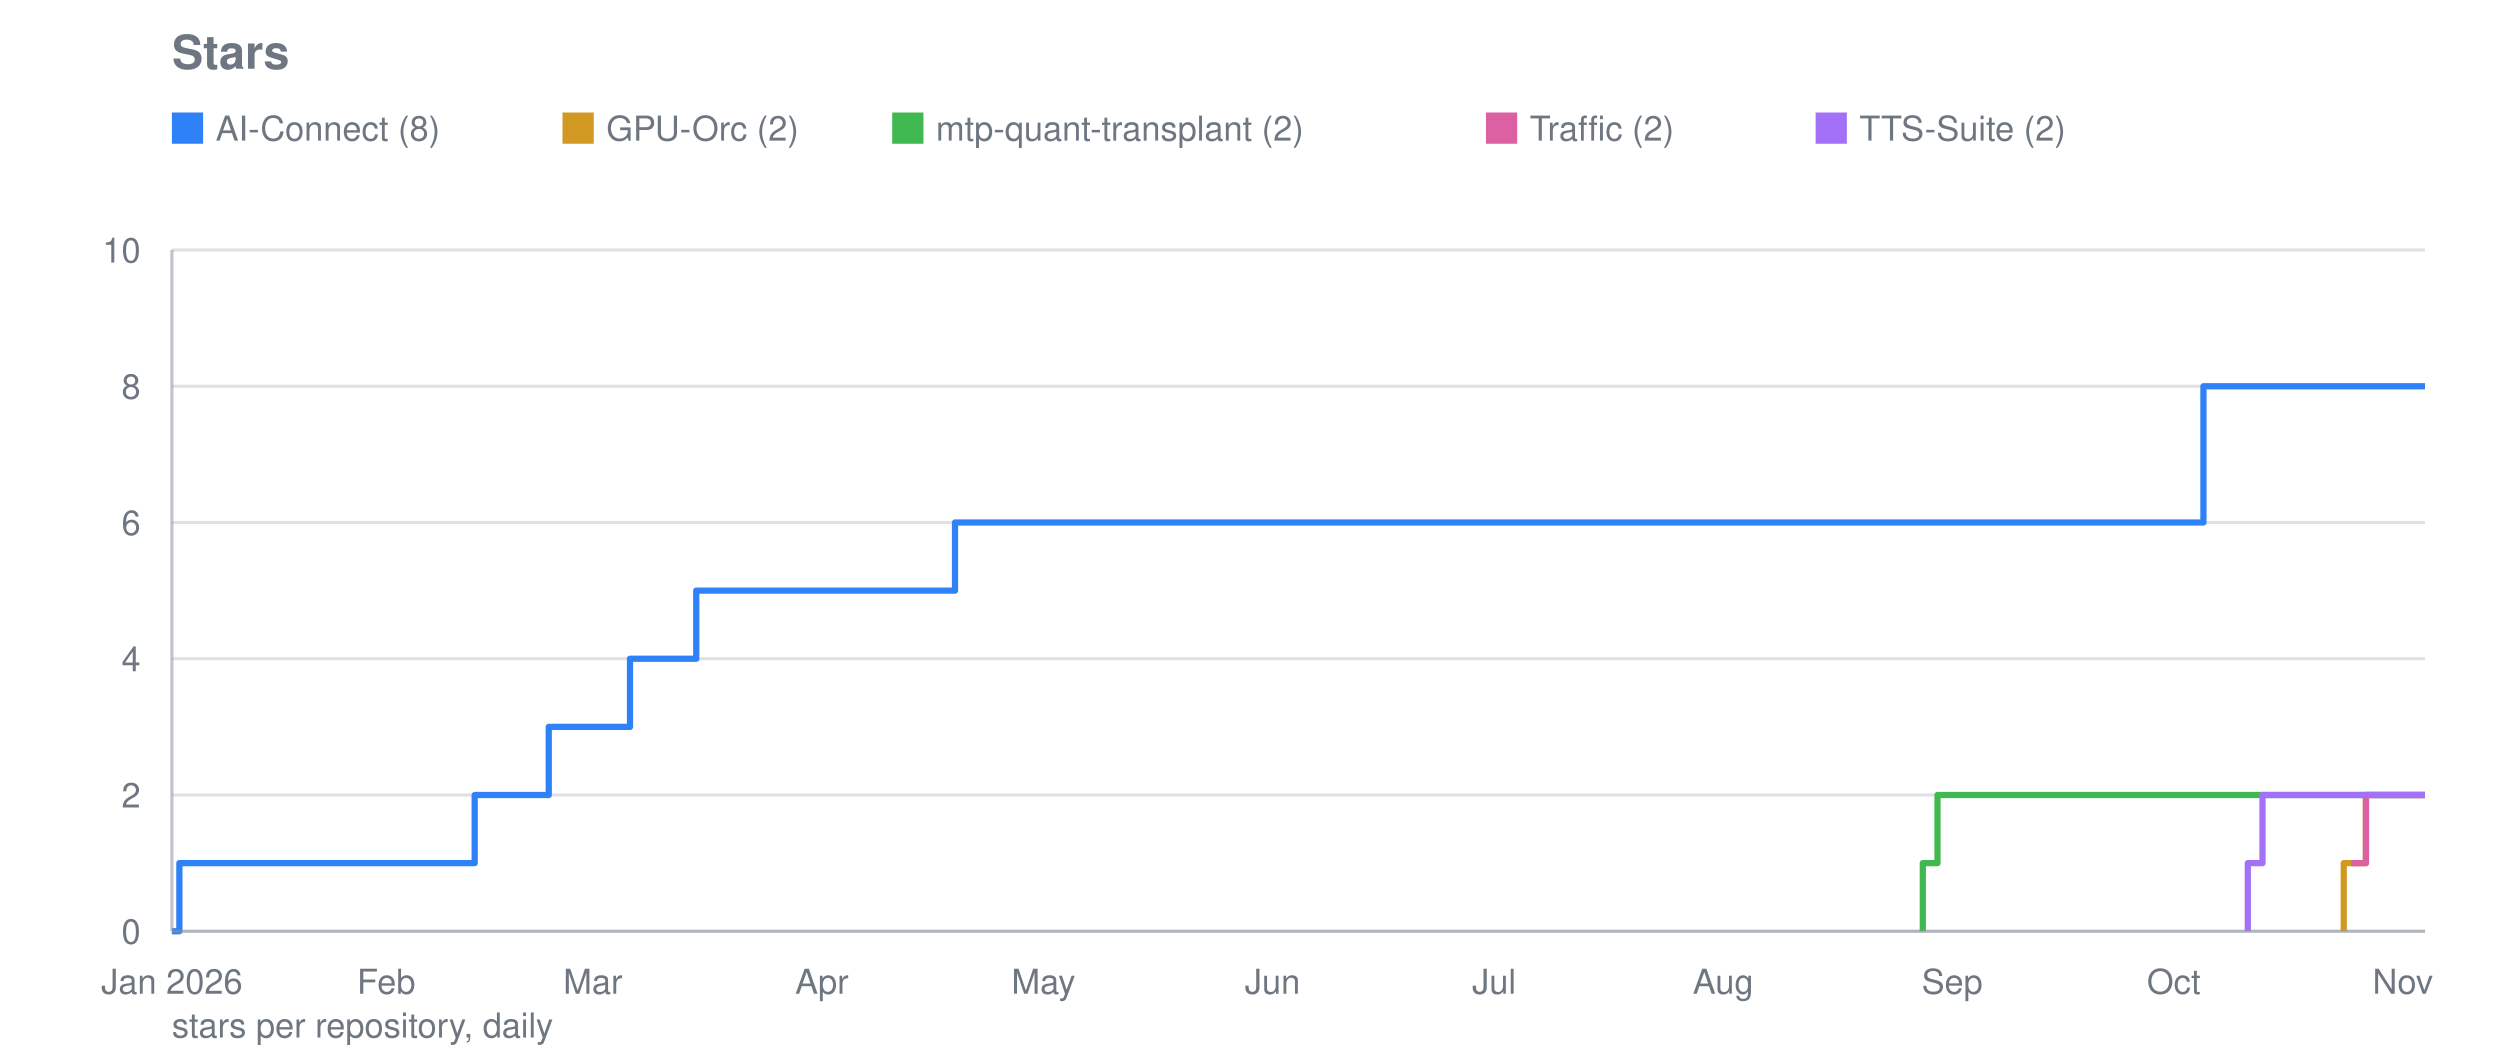
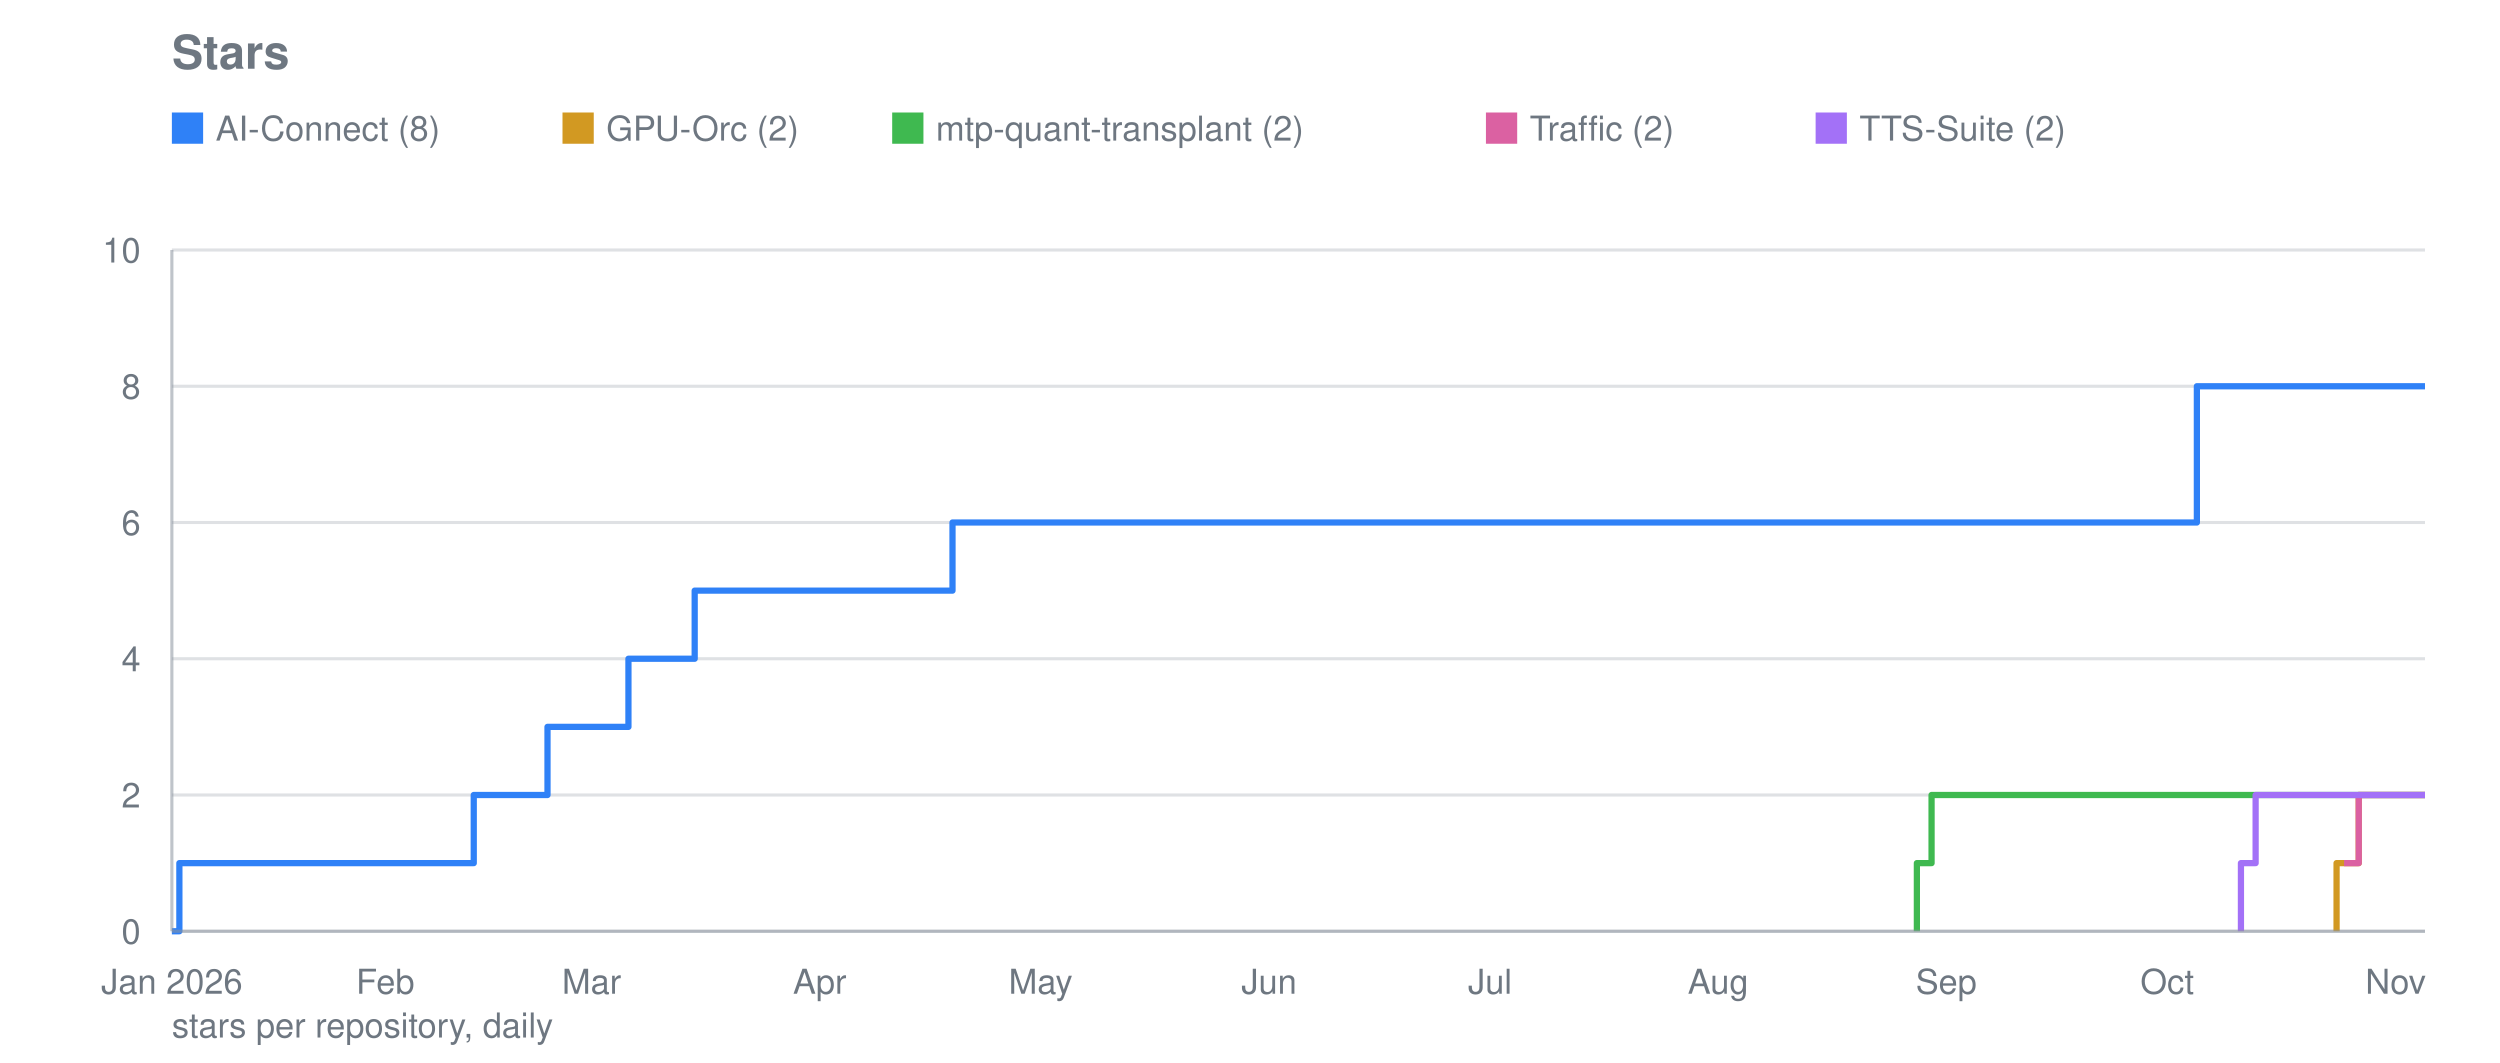
<svg xmlns="http://www.w3.org/2000/svg" viewBox="0 0 800 340" width="800" height="340" role="img" aria-label="Stars">
  <text font-family="system-ui, -apple-system, Segoe UI, Helvetica, Arial, sans-serif" font-size="15" font-weight="600" fill="#6e7781" x="55" y="22">Stars</text>
  <line stroke="#8b949e" stroke-width="1" opacity="0.28" x1="55" y1="298.0" x2="776" y2="298.0" />
  <text font-family="system-ui, -apple-system, Segoe UI, Helvetica, Arial, sans-serif" font-size="11" fill="#6e7781" x="45" y="302.0" text-anchor="end">0</text>
  <line stroke="#8b949e" stroke-width="1" opacity="0.28" x1="55" y1="254.4" x2="776" y2="254.4" />
  <text font-family="system-ui, -apple-system, Segoe UI, Helvetica, Arial, sans-serif" font-size="11" fill="#6e7781" x="45" y="258.4" text-anchor="end">2</text>
  <line stroke="#8b949e" stroke-width="1" opacity="0.28" x1="55" y1="210.8" x2="776" y2="210.8" />
  <text font-family="system-ui, -apple-system, Segoe UI, Helvetica, Arial, sans-serif" font-size="11" fill="#6e7781" x="45" y="214.8" text-anchor="end">4</text>
  <line stroke="#8b949e" stroke-width="1" opacity="0.28" x1="55" y1="167.2" x2="776" y2="167.2" />
  <text font-family="system-ui, -apple-system, Segoe UI, Helvetica, Arial, sans-serif" font-size="11" fill="#6e7781" x="45" y="171.2" text-anchor="end">6</text>
  <line stroke="#8b949e" stroke-width="1" opacity="0.28" x1="55" y1="123.6" x2="776" y2="123.6" />
  <text font-family="system-ui, -apple-system, Segoe UI, Helvetica, Arial, sans-serif" font-size="11" fill="#6e7781" x="45" y="127.6" text-anchor="end">8</text>
  <line stroke="#8b949e" stroke-width="1" opacity="0.28" x1="55" y1="80.0" x2="776" y2="80.0" />
  <text font-family="system-ui, -apple-system, Segoe UI, Helvetica, Arial, sans-serif" font-size="11" fill="#6e7781" x="45" y="84.0" text-anchor="end">10</text>
  <text font-family="system-ui, -apple-system, Segoe UI, Helvetica, Arial, sans-serif" font-size="11" fill="#6e7781" x="55.0" y="318" text-anchor="middle">Jan 2026</text>
-   <text font-family="system-ui, -apple-system, Segoe UI, Helvetica, Arial, sans-serif" font-size="11" fill="#6e7781" x="123.6" y="318" text-anchor="middle">Feb</text>
-   <text font-family="system-ui, -apple-system, Segoe UI, Helvetica, Arial, sans-serif" font-size="11" fill="#6e7781" x="189.7" y="318" text-anchor="middle">Mar</text>
-   <text font-family="system-ui, -apple-system, Segoe UI, Helvetica, Arial, sans-serif" font-size="11" fill="#6e7781" x="263.0" y="318" text-anchor="middle">Apr</text>
-   <text font-family="system-ui, -apple-system, Segoe UI, Helvetica, Arial, sans-serif" font-size="11" fill="#6e7781" x="333.9" y="318" text-anchor="middle">May</text>
-   <text font-family="system-ui, -apple-system, Segoe UI, Helvetica, Arial, sans-serif" font-size="11" fill="#6e7781" x="407.2" y="318" text-anchor="middle">Jun</text>
-   <text font-family="system-ui, -apple-system, Segoe UI, Helvetica, Arial, sans-serif" font-size="11" fill="#6e7781" x="478.1" y="318" text-anchor="middle">Jul</text>
-   <text font-family="system-ui, -apple-system, Segoe UI, Helvetica, Arial, sans-serif" font-size="11" fill="#6e7781" x="551.4" y="318" text-anchor="middle">Aug</text>
-   <text font-family="system-ui, -apple-system, Segoe UI, Helvetica, Arial, sans-serif" font-size="11" fill="#6e7781" x="624.7" y="318" text-anchor="middle">Sep</text>
-   <text font-family="system-ui, -apple-system, Segoe UI, Helvetica, Arial, sans-serif" font-size="11" fill="#6e7781" x="695.6" y="318" text-anchor="middle">Oct</text>
-   <text font-family="system-ui, -apple-system, Segoe UI, Helvetica, Arial, sans-serif" font-size="11" fill="#6e7781" x="768.9" y="318" text-anchor="middle">Nov</text>
-   <polyline fill="none" stroke="#2f81f7" stroke-width="2" stroke-linejoin="round" points="55.0,298.0 57.4,298.0 57.4,276.2 151.9,276.2 151.9,254.4 154.3,254.4 154.3,254.4 156.6,254.4 156.6,254.4 159.0,254.4 159.0,254.4 161.4,254.4 161.4,254.4 163.7,254.4 163.7,254.4 166.1,254.4 166.1,254.4 168.5,254.4 168.5,254.4 170.8,254.4 170.8,254.4 173.2,254.4 173.2,254.4 175.6,254.4 175.6,254.4 175.6,254.4 175.6,232.6 175.6,232.6 175.6,232.6 175.6,232.6 175.6,232.6 177.9,232.6 177.9,232.6 180.3,232.6 180.3,232.6 182.7,232.6 182.7,232.6 185.0,232.6 185.0,232.6 187.4,232.6 187.4,232.6 189.7,232.6 189.7,232.6 192.1,232.6 192.1,232.6 194.5,232.6 194.5,232.6 196.8,232.6 196.8,232.6 199.2,232.6 199.2,232.6 201.6,232.6 201.6,210.8 203.9,210.8 203.9,210.8 206.3,210.8 206.3,210.8 208.7,210.8 208.7,210.8 211.0,210.8 211.0,210.8 213.4,210.8 213.4,210.8 215.7,210.8 215.7,210.8 218.1,210.8 218.1,210.8 220.5,210.8 220.5,210.8 222.8,210.8 222.8,189.0 225.2,189.0 225.2,189.0 227.6,189.0 227.6,189.0 229.9,189.0 229.9,189.0 232.3,189.0 232.3,189.0 234.7,189.0 234.7,189.0 237.0,189.0 237.0,189.0 239.4,189.0 239.4,189.0 241.8,189.0 241.8,189.0 244.1,189.0 244.1,189.0 246.5,189.0 246.5,189.0 248.8,189.0 248.8,189.0 251.2,189.0 251.2,189.0 253.6,189.0 253.6,189.0 255.9,189.0 255.9,189.0 258.3,189.0 258.3,189.0 260.7,189.0 260.7,189.0 263.0,189.0 263.0,189.0 265.4,189.0 265.4,189.0 267.8,189.0 267.8,189.0 270.1,189.0 270.1,189.0 272.5,189.0 272.5,189.0 274.8,189.0 274.8,189.0 277.2,189.0 277.2,189.0 279.6,189.0 279.6,189.0 281.9,189.0 281.9,189.0 284.3,189.0 284.3,189.0 286.7,189.0 286.7,189.0 289.0,189.0 289.0,189.0 291.4,189.0 291.4,189.0 293.8,189.0 293.8,189.0 296.1,189.0 296.1,189.0 298.5,189.0 298.5,189.0 300.8,189.0 300.8,189.0 303.2,189.0 303.2,189.0 305.6,189.0 305.6,167.2 307.9,167.2 307.9,167.2 310.3,167.2 310.3,167.2 312.7,167.2 312.7,167.2 315.0,167.2 315.0,167.2 317.4,167.2 317.4,167.2 319.8,167.2 319.8,167.2 322.1,167.2 322.1,167.2 324.5,167.2 324.5,167.2 326.9,167.2 326.9,167.2 329.2,167.2 329.2,167.2 331.6,167.2 331.6,167.2 333.9,167.2 333.9,167.2 336.3,167.2 336.3,167.2 338.7,167.2 338.7,167.2 341.0,167.2 341.0,167.2 343.4,167.2 343.4,167.2 345.8,167.2 345.8,167.2 348.1,167.2 348.1,167.2 350.5,167.2 350.5,167.2 352.9,167.2 352.9,167.2 355.2,167.2 355.2,167.2 357.6,167.2 357.6,167.2 359.9,167.2 359.9,167.2 362.3,167.2 362.3,167.2 364.7,167.2 364.7,167.2 367.0,167.2 367.0,167.2 369.4,167.2 369.4,167.2 371.8,167.2 371.8,167.2 374.1,167.2 374.1,167.2 376.5,167.2 376.5,167.2 378.9,167.2 378.9,167.2 381.2,167.2 381.2,167.2 383.6,167.2 383.6,167.2 386.0,167.2 386.0,167.2 388.3,167.2 388.3,167.2 390.7,167.2 390.7,167.2 393.0,167.2 393.0,167.2 395.4,167.2 395.4,167.2 397.8,167.2 397.8,167.2 400.1,167.2 400.1,167.2 402.5,167.2 402.5,167.2 404.9,167.2 404.9,167.2 407.2,167.2 407.2,167.2 409.6,167.2 409.6,167.2 412.0,167.2 412.0,167.2 414.3,167.2 414.3,167.2 416.7,167.2 416.7,167.2 419.0,167.2 419.0,167.2 421.4,167.2 421.4,167.2 423.8,167.2 423.8,167.2 426.1,167.2 426.1,167.2 428.5,167.2 428.5,167.2 430.9,167.2 430.9,167.2 433.2,167.2 433.2,167.2 435.6,167.2 435.6,167.2 438.0,167.2 438.0,167.2 440.3,167.2 440.3,167.2 442.7,167.2 442.7,167.2 445.0,167.2 445.0,167.2 447.4,167.2 447.4,167.2 449.8,167.2 449.8,167.2 452.1,167.2 452.1,167.2 454.5,167.2 454.5,167.2 456.9,167.2 456.9,167.2 459.2,167.2 459.2,167.2 461.6,167.2 461.6,167.2 464.0,167.2 464.0,167.2 466.3,167.2 466.3,167.2 468.7,167.2 468.7,167.2 471.1,167.2 471.1,167.2 473.4,167.2 473.4,167.2 475.8,167.2 475.8,167.2 478.1,167.2 478.1,167.2 480.5,167.2 480.5,167.2 482.9,167.2 482.9,167.2 485.2,167.2 485.2,167.2 487.6,167.2 487.6,167.2 490.0,167.2 490.0,167.2 492.3,167.2 492.3,167.2 494.7,167.2 494.7,167.2 497.1,167.2 497.1,167.2 499.4,167.2 499.4,167.2 501.8,167.2 501.8,167.2 504.1,167.2 504.1,167.2 506.5,167.2 506.5,167.2 508.9,167.2 508.9,167.2 511.2,167.2 511.2,167.2 513.6,167.2 513.6,167.2 516.0,167.2 516.0,167.2 518.3,167.2 518.3,167.2 520.7,167.2 520.7,167.2 523.1,167.2 523.1,167.2 525.4,167.2 525.4,167.2 527.8,167.2 527.8,167.2 530.2,167.2 530.2,167.2 532.5,167.2 532.5,167.2 534.9,167.2 534.9,167.2 537.2,167.2 537.2,167.2 539.6,167.2 539.6,167.2 542.0,167.2 542.0,167.2 544.3,167.2 544.3,167.2 546.7,167.2 546.7,167.2 549.1,167.2 549.1,167.2 551.4,167.2 551.4,167.2 553.8,167.2 553.8,167.2 556.2,167.2 556.2,167.2 558.5,167.2 558.5,167.2 560.9,167.2 560.9,167.2 563.2,167.2 563.2,167.2 565.6,167.2 565.6,167.2 568.0,167.2 568.0,167.2 570.3,167.2 570.3,167.2 572.7,167.2 572.7,167.2 575.1,167.2 575.1,167.2 577.4,167.2 577.4,167.2 579.8,167.2 579.8,167.2 582.2,167.2 582.2,167.2 584.5,167.2 584.5,167.2 586.9,167.2 586.9,167.2 589.2,167.2 589.2,167.2 591.6,167.2 591.6,167.2 594.0,167.2 594.0,167.2 596.3,167.2 596.3,167.2 598.7,167.2 598.7,167.2 601.1,167.2 601.1,167.2 603.4,167.2 603.4,167.2 605.8,167.2 605.8,167.2 608.2,167.2 608.2,167.2 610.5,167.2 610.5,167.2 612.9,167.2 612.9,167.2 615.3,167.2 615.3,167.2 617.6,167.2 617.6,167.2 620.0,167.2 620.0,167.2 622.3,167.2 622.3,167.2 624.7,167.2 624.7,167.2 627.1,167.2 627.1,167.2 629.4,167.2 629.4,167.2 631.8,167.2 631.8,167.2 634.2,167.2 634.2,167.2 636.5,167.2 636.5,167.2 638.9,167.2 638.9,167.2 641.3,167.2 641.3,167.2 643.6,167.2 643.6,167.2 646.0,167.2 646.0,167.2 648.3,167.2 648.3,167.2 650.7,167.2 650.7,167.2 653.1,167.2 653.1,167.2 655.4,167.2 655.4,167.2 657.8,167.2 657.8,167.2 660.2,167.2 660.2,167.2 662.5,167.2 662.5,167.2 664.9,167.2 664.9,167.2 667.3,167.2 667.3,167.2 669.6,167.2 669.6,167.2 672.0,167.2 672.0,167.2 674.4,167.2 674.4,167.2 676.7,167.2 676.7,167.2 679.1,167.2 679.1,167.2 681.4,167.2 681.4,167.2 683.8,167.2 683.8,167.2 686.2,167.2 686.2,167.2 688.5,167.2 688.5,167.2 690.9,167.2 690.9,167.2 693.3,167.2 693.3,167.2 695.6,167.2 695.6,167.2 698.0,167.2 698.0,167.2 700.4,167.2 700.4,167.2 702.7,167.2 702.7,167.2 705.1,167.2 705.1,123.6 707.4,123.6 707.4,123.6 709.8,123.6 709.8,123.6 712.2,123.6 712.2,123.6 714.5,123.6 714.5,123.6 716.9,123.6 716.9,123.6 719.3,123.6 719.3,123.6 721.6,123.6 721.6,123.6 724.0,123.6 724.0,123.6 726.4,123.6 726.4,123.6 728.7,123.6 728.7,123.6 731.1,123.6 731.1,123.6 733.4,123.6 733.4,123.6 735.8,123.6 735.8,123.6 738.2,123.6 738.2,123.6 740.5,123.6 740.5,123.6 742.9,123.6 742.9,123.6 745.3,123.6 745.3,123.6 747.6,123.6 747.6,123.6 750.0,123.6 750.0,123.6 752.4,123.6 752.4,123.6 754.7,123.6 754.7,123.6 757.1,123.6 757.1,123.6 759.5,123.6 759.5,123.6 761.8,123.6 761.8,123.6 764.2,123.6 764.2,123.6 766.5,123.6 766.5,123.6 768.9,123.6 768.9,123.6 771.3,123.6 771.3,123.6 773.6,123.6 773.6,123.6 776.0,123.6 776.0,123.6" />
+   <text font-family="system-ui, -apple-system, Segoe UI, Helvetica, Arial, sans-serif" font-size="11" fill="#6e7781" x="123.3" y="318" text-anchor="middle">Feb</text>
+   <text font-family="system-ui, -apple-system, Segoe UI, Helvetica, Arial, sans-serif" font-size="11" fill="#6e7781" x="189.3" y="318" text-anchor="middle">Mar</text>
+   <text font-family="system-ui, -apple-system, Segoe UI, Helvetica, Arial, sans-serif" font-size="11" fill="#6e7781" x="262.3" y="318" text-anchor="middle">Apr</text>
+   <text font-family="system-ui, -apple-system, Segoe UI, Helvetica, Arial, sans-serif" font-size="11" fill="#6e7781" x="333.0" y="318" text-anchor="middle">May</text>
+   <text font-family="system-ui, -apple-system, Segoe UI, Helvetica, Arial, sans-serif" font-size="11" fill="#6e7781" x="406.1" y="318" text-anchor="middle">Jun</text>
+   <text font-family="system-ui, -apple-system, Segoe UI, Helvetica, Arial, sans-serif" font-size="11" fill="#6e7781" x="476.8" y="318" text-anchor="middle">Jul</text>
+   <text font-family="system-ui, -apple-system, Segoe UI, Helvetica, Arial, sans-serif" font-size="11" fill="#6e7781" x="549.8" y="318" text-anchor="middle">Aug</text>
+   <text font-family="system-ui, -apple-system, Segoe UI, Helvetica, Arial, sans-serif" font-size="11" fill="#6e7781" x="622.8" y="318" text-anchor="middle">Sep</text>
+   <text font-family="system-ui, -apple-system, Segoe UI, Helvetica, Arial, sans-serif" font-size="11" fill="#6e7781" x="693.5" y="318" text-anchor="middle">Oct</text>
+   <text font-family="system-ui, -apple-system, Segoe UI, Helvetica, Arial, sans-serif" font-size="11" fill="#6e7781" x="766.6" y="318" text-anchor="middle">Nov</text>
+   <polyline fill="none" stroke="#2f81f7" stroke-width="2" stroke-linejoin="round" points="55.0,298.0 57.4,298.0 57.4,276.2 151.6,276.2 151.6,254.4 154.0,254.4 154.0,254.4 156.3,254.4 156.3,254.4 158.7,254.4 158.7,254.4 161.0,254.4 161.0,254.4 163.4,254.4 163.4,254.4 165.7,254.4 165.7,254.4 168.1,254.4 168.1,254.4 170.5,254.4 170.5,254.4 172.8,254.4 172.8,254.4 175.2,254.4 175.2,254.4 175.2,254.4 175.2,232.6 175.2,232.6 175.2,232.6 175.2,232.6 175.2,232.6 177.5,232.6 177.5,232.6 179.9,232.6 179.9,232.6 182.2,232.6 182.2,232.6 184.6,232.6 184.6,232.6 186.9,232.6 186.9,232.6 189.3,232.6 189.3,232.6 191.7,232.6 191.7,232.6 194.0,232.6 194.0,232.6 196.4,232.6 196.4,232.6 198.7,232.6 198.7,232.6 201.1,232.6 201.1,210.8 203.4,210.8 203.4,210.8 205.8,210.8 205.8,210.8 208.2,210.8 208.2,210.8 210.5,210.8 210.5,210.8 212.9,210.8 212.9,210.8 215.2,210.8 215.2,210.8 217.6,210.8 217.6,210.8 219.9,210.8 219.9,210.8 222.3,210.8 222.3,189.0 224.6,189.0 224.6,189.0 227.0,189.0 227.0,189.0 229.4,189.0 229.4,189.0 231.7,189.0 231.7,189.0 234.1,189.0 234.1,189.0 236.4,189.0 236.4,189.0 238.8,189.0 238.8,189.0 241.1,189.0 241.1,189.0 243.5,189.0 243.5,189.0 245.9,189.0 245.9,189.0 248.2,189.0 248.2,189.0 250.6,189.0 250.6,189.0 252.9,189.0 252.9,189.0 255.3,189.0 255.3,189.0 257.6,189.0 257.6,189.0 260.0,189.0 260.0,189.0 262.3,189.0 262.3,189.0 264.7,189.0 264.7,189.0 267.1,189.0 267.1,189.0 269.4,189.0 269.4,189.0 271.8,189.0 271.8,189.0 274.1,189.0 274.1,189.0 276.5,189.0 276.5,189.0 278.8,189.0 278.8,189.0 281.2,189.0 281.2,189.0 283.6,189.0 283.6,189.0 285.9,189.0 285.9,189.0 288.3,189.0 288.3,189.0 290.6,189.0 290.6,189.0 293.0,189.0 293.0,189.0 295.3,189.0 295.3,189.0 297.7,189.0 297.7,189.0 300.0,189.0 300.0,189.0 302.4,189.0 302.4,189.0 304.8,189.0 304.8,167.2 307.1,167.2 307.1,167.2 309.5,167.2 309.5,167.2 311.8,167.2 311.8,167.2 314.2,167.2 314.2,167.2 316.5,167.2 316.5,167.2 318.9,167.2 318.9,167.2 321.3,167.2 321.3,167.2 323.6,167.2 323.6,167.2 326.0,167.2 326.0,167.2 328.3,167.2 328.3,167.2 330.7,167.2 330.7,167.2 333.0,167.2 333.0,167.2 335.4,167.2 335.4,167.2 337.7,167.2 337.7,167.2 340.1,167.2 340.1,167.2 342.5,167.2 342.5,167.2 344.8,167.2 344.8,167.2 347.2,167.2 347.2,167.2 349.5,167.2 349.5,167.2 351.9,167.2 351.9,167.2 354.2,167.2 354.2,167.2 356.6,167.2 356.6,167.2 359.0,167.2 359.0,167.2 361.3,167.2 361.3,167.2 363.7,167.2 363.7,167.2 366.0,167.2 366.0,167.2 368.4,167.2 368.4,167.2 370.7,167.2 370.7,167.2 373.1,167.2 373.1,167.2 375.4,167.2 375.4,167.2 377.8,167.2 377.8,167.2 380.2,167.2 380.2,167.2 382.5,167.2 382.5,167.2 384.9,167.2 384.9,167.2 387.2,167.2 387.2,167.2 389.6,167.2 389.6,167.2 391.9,167.2 391.9,167.2 394.3,167.2 394.3,167.2 396.7,167.2 396.7,167.2 399.0,167.2 399.0,167.2 401.4,167.2 401.4,167.2 403.7,167.2 403.7,167.2 406.1,167.2 406.1,167.2 408.4,167.2 408.4,167.2 410.8,167.2 410.8,167.2 413.1,167.2 413.1,167.2 415.5,167.2 415.5,167.2 417.9,167.2 417.9,167.2 420.2,167.2 420.2,167.2 422.6,167.2 422.6,167.2 424.9,167.2 424.9,167.2 427.3,167.2 427.3,167.2 429.6,167.2 429.6,167.2 432.0,167.2 432.0,167.2 434.3,167.2 434.3,167.2 436.7,167.2 436.7,167.2 439.1,167.2 439.1,167.2 441.4,167.2 441.4,167.2 443.8,167.2 443.8,167.2 446.1,167.2 446.1,167.2 448.5,167.2 448.5,167.2 450.8,167.2 450.8,167.2 453.2,167.2 453.2,167.2 455.6,167.2 455.6,167.2 457.9,167.2 457.9,167.2 460.3,167.2 460.3,167.2 462.6,167.2 462.6,167.2 465.0,167.2 465.0,167.2 467.3,167.2 467.3,167.2 469.7,167.2 469.7,167.2 472.0,167.2 472.0,167.2 474.4,167.2 474.4,167.2 476.8,167.2 476.8,167.2 479.1,167.2 479.1,167.2 481.5,167.2 481.5,167.2 483.8,167.2 483.8,167.2 486.2,167.2 486.2,167.2 488.5,167.2 488.5,167.2 490.9,167.2 490.9,167.2 493.3,167.2 493.3,167.2 495.6,167.2 495.6,167.2 498.0,167.2 498.0,167.2 500.3,167.2 500.3,167.2 502.7,167.2 502.7,167.2 505.0,167.2 505.0,167.2 507.4,167.2 507.4,167.2 509.7,167.2 509.7,167.2 512.1,167.2 512.1,167.2 514.5,167.2 514.5,167.2 516.8,167.2 516.8,167.2 519.2,167.2 519.2,167.2 521.5,167.2 521.5,167.2 523.9,167.2 523.9,167.2 526.2,167.2 526.2,167.2 528.6,167.2 528.6,167.2 531.0,167.2 531.0,167.2 533.3,167.2 533.3,167.2 535.7,167.2 535.7,167.2 538.0,167.2 538.0,167.2 540.4,167.2 540.4,167.2 542.7,167.2 542.7,167.2 545.1,167.2 545.1,167.2 547.4,167.2 547.4,167.2 549.8,167.2 549.8,167.2 552.2,167.2 552.2,167.2 554.5,167.2 554.5,167.2 556.9,167.2 556.9,167.2 559.2,167.2 559.2,167.2 561.6,167.2 561.6,167.2 563.9,167.2 563.9,167.2 566.3,167.2 566.3,167.2 568.7,167.2 568.7,167.2 571.0,167.2 571.0,167.2 573.4,167.2 573.4,167.2 575.7,167.2 575.7,167.2 578.1,167.2 578.1,167.2 580.4,167.2 580.4,167.2 582.8,167.2 582.8,167.2 585.1,167.2 585.1,167.2 587.5,167.2 587.5,167.2 589.9,167.2 589.9,167.2 592.2,167.2 592.2,167.2 594.6,167.2 594.6,167.2 596.9,167.2 596.9,167.2 599.3,167.2 599.3,167.2 601.6,167.2 601.6,167.2 604.0,167.2 604.0,167.2 606.4,167.2 606.4,167.2 608.7,167.2 608.7,167.2 611.1,167.2 611.1,167.2 613.4,167.2 613.4,167.2 615.8,167.2 615.8,167.2 618.1,167.2 618.1,167.2 620.5,167.2 620.5,167.2 622.8,167.2 622.8,167.2 625.2,167.2 625.2,167.2 627.6,167.2 627.6,167.2 629.9,167.2 629.9,167.2 632.3,167.2 632.3,167.2 634.6,167.2 634.6,167.2 637.0,167.2 637.0,167.2 639.3,167.2 639.3,167.2 641.7,167.2 641.7,167.2 644.1,167.2 644.1,167.2 646.4,167.2 646.4,167.2 648.8,167.2 648.8,167.2 651.1,167.2 651.1,167.2 653.5,167.2 653.5,167.2 655.8,167.2 655.8,167.2 658.2,167.2 658.2,167.2 660.5,167.2 660.5,167.2 662.9,167.2 662.9,167.2 665.3,167.2 665.3,167.2 667.6,167.2 667.6,167.2 670.0,167.2 670.0,167.2 672.3,167.2 672.3,167.2 674.7,167.2 674.7,167.2 677.0,167.2 677.0,167.2 679.4,167.2 679.4,167.2 681.8,167.2 681.8,167.2 684.1,167.2 684.1,167.2 686.5,167.2 686.5,167.2 688.8,167.2 688.8,167.2 691.2,167.2 691.2,167.2 693.5,167.2 693.5,167.2 695.9,167.2 695.9,167.2 698.2,167.2 698.2,167.2 700.6,167.2 700.6,167.2 703.0,167.2 703.0,123.6 705.3,123.6 705.3,123.6 707.7,123.6 707.7,123.6 710.0,123.6 710.0,123.6 712.4,123.6 712.4,123.6 714.7,123.6 714.7,123.6 717.1,123.6 717.1,123.6 719.5,123.6 719.5,123.6 721.8,123.6 721.8,123.6 724.2,123.6 724.2,123.6 726.5,123.6 726.5,123.6 728.9,123.6 728.9,123.6 731.2,123.6 731.2,123.6 733.6,123.6 733.6,123.6 735.9,123.6 735.9,123.6 738.3,123.6 738.3,123.6 740.7,123.6 740.7,123.6 743.0,123.6 743.0,123.6 745.4,123.6 745.4,123.6 747.7,123.6 747.7,123.6 750.1,123.6 750.1,123.6 752.4,123.6 752.4,123.6 754.8,123.6 754.8,123.6 757.2,123.6 757.2,123.6 759.5,123.6 759.5,123.6 761.9,123.6 761.9,123.6 764.2,123.6 764.2,123.6 766.6,123.6 766.6,123.6 768.9,123.6 768.9,123.6 771.3,123.6 771.3,123.6 773.6,123.6 773.6,123.6 776.0,123.6 776.0,123.6" />
  <rect fill="#2f81f7" x="55" y="36" width="10" height="10" />
  <text font-family="system-ui, -apple-system, Segoe UI, Helvetica, Arial, sans-serif" font-size="11" fill="#6e7781" x="69" y="45">AI-Connect (8)</text>
-   <polyline fill="none" stroke="#d29922" stroke-width="2" stroke-linejoin="round" points="750.0,298.0 750.0,298.0 750.0,276.2 752.4,276.2 752.4,276.2 754.7,276.2 754.7,276.2 757.1,276.2 757.1,254.4 759.5,254.4 759.5,254.4 761.8,254.4 761.8,254.4 764.2,254.4 764.2,254.4 766.5,254.4 766.5,254.4 768.9,254.4 768.9,254.4 771.3,254.4 771.3,254.4 773.6,254.4 773.6,254.4 776.0,254.4 776.0,254.4" />
+   <polyline fill="none" stroke="#d29922" stroke-width="2" stroke-linejoin="round" points="747.7,298.0 747.7,298.0 747.7,276.2 750.1,276.2 750.1,276.2 752.4,276.2 752.4,276.2 754.8,276.2 754.8,254.4 757.2,254.4 757.2,254.4 759.5,254.4 759.5,254.4 761.9,254.4 761.9,254.4 764.2,254.4 764.2,254.4 766.6,254.4 766.6,254.4 768.9,254.4 768.9,254.4 771.3,254.4 771.3,254.4 773.6,254.4 773.6,254.4 776.0,254.4 776.0,254.4" />
  <rect fill="#d29922" x="180.0" y="36" width="10" height="10" />
  <text font-family="system-ui, -apple-system, Segoe UI, Helvetica, Arial, sans-serif" font-size="11" fill="#6e7781" x="194.0" y="45">GPU-Orc (2)</text>
-   <polyline fill="none" stroke="#3fb950" stroke-width="2" stroke-linejoin="round" points="615.3,298.0 615.3,298.0 615.3,276.2 620.0,276.2 620.0,254.4 752.4,254.4 752.4,254.4 754.7,254.4 754.7,254.4 757.1,254.4 757.1,254.4 759.5,254.4 759.5,254.4 761.8,254.4 761.8,254.4 764.2,254.4 764.2,254.4 766.5,254.4 766.5,254.4 768.9,254.4 768.9,254.4 771.3,254.4 771.3,254.4 773.6,254.4 773.6,254.4 776.0,254.4 776.0,254.4" />
+   <polyline fill="none" stroke="#3fb950" stroke-width="2" stroke-linejoin="round" points="613.4,298.0 613.4,298.0 613.4,276.2 618.1,276.2 618.1,254.4 750.1,254.4 750.1,254.4 752.4,254.4 752.4,254.4 754.8,254.4 754.8,254.4 757.2,254.4 757.2,254.4 759.5,254.4 759.5,254.4 761.9,254.4 761.9,254.4 764.2,254.4 764.2,254.4 766.6,254.4 766.6,254.4 768.9,254.4 768.9,254.4 771.3,254.4 771.3,254.4 773.6,254.4 773.6,254.4 776.0,254.4 776.0,254.4" />
  <rect fill="#3fb950" x="285.5" y="36" width="10" height="10" />
  <text font-family="system-ui, -apple-system, Segoe UI, Helvetica, Arial, sans-serif" font-size="11" fill="#6e7781" x="299.5" y="45">mtp-quant-transplant (2)</text>
-   <polyline fill="none" stroke="#db61a2" stroke-width="2" stroke-linejoin="round" points="752.4,276.2 754.7,276.2 754.7,276.2 757.1,276.2 757.1,254.4 759.5,254.4 759.5,254.4 761.8,254.4 761.8,254.4 764.2,254.4 764.2,254.4 766.5,254.4 766.5,254.4 768.9,254.4 768.9,254.4 771.3,254.4 771.3,254.4 773.6,254.4 773.6,254.4 776.0,254.4 776.0,254.4" />
+   <polyline fill="none" stroke="#db61a2" stroke-width="2" stroke-linejoin="round" points="750.1,276.2 752.4,276.2 752.4,276.2 754.8,276.2 754.8,254.4 757.2,254.4 757.2,254.4 759.5,254.4 759.5,254.4 761.9,254.4 761.9,254.4 764.2,254.4 764.2,254.4 766.6,254.4 766.6,254.4 768.9,254.4 768.9,254.4 771.3,254.4 771.3,254.4 773.6,254.4 773.6,254.4 776.0,254.4 776.0,254.4" />
  <rect fill="#db61a2" x="475.5" y="36" width="10" height="10" />
  <text font-family="system-ui, -apple-system, Segoe UI, Helvetica, Arial, sans-serif" font-size="11" fill="#6e7781" x="489.5" y="45">Traffic (2)</text>
-   <polyline fill="none" stroke="#a371f7" stroke-width="2" stroke-linejoin="round" points="719.3,298.0 719.3,298.0 719.3,276.2 724.0,276.2 724.0,254.4 752.4,254.4 752.4,254.4 754.7,254.4 754.7,254.4 757.1,254.4 757.1,254.4 759.5,254.4 759.5,254.4 761.8,254.4 761.8,254.4 764.2,254.4 764.2,254.4 766.5,254.4 766.5,254.4 768.9,254.4 768.9,254.4 771.3,254.4 771.3,254.4 773.6,254.4 773.6,254.4 776.0,254.4 776.0,254.4" />
+   <polyline fill="none" stroke="#a371f7" stroke-width="2" stroke-linejoin="round" points="717.1,298.0 717.1,298.0 717.1,276.2 721.8,276.2 721.8,254.4 750.1,254.4 750.1,254.4 752.4,254.4 752.4,254.4 754.8,254.4 754.8,254.4 757.2,254.4 757.2,254.4 759.5,254.4 759.5,254.4 761.9,254.4 761.9,254.4 764.2,254.4 764.2,254.4 766.6,254.4 766.6,254.4 768.9,254.4 768.9,254.4 771.3,254.4 771.3,254.4 773.6,254.4 773.6,254.4 776.0,254.4 776.0,254.4" />
  <rect fill="#a371f7" x="581.0" y="36" width="10" height="10" />
  <text font-family="system-ui, -apple-system, Segoe UI, Helvetica, Arial, sans-serif" font-size="11" fill="#6e7781" x="595.0" y="45">TTS-Suite (2)</text>
  <line stroke="#8b949e" stroke-width="1" opacity="0.55" x1="55" y1="80" x2="55" y2="298" />
  <line stroke="#8b949e" stroke-width="1" opacity="0.55" x1="55" y1="298" x2="776" y2="298" />
  <text font-family="system-ui, -apple-system, Segoe UI, Helvetica, Arial, sans-serif" font-size="11" fill="#6e7781" x="55" y="332">stars per repository, daily</text>
</svg>
